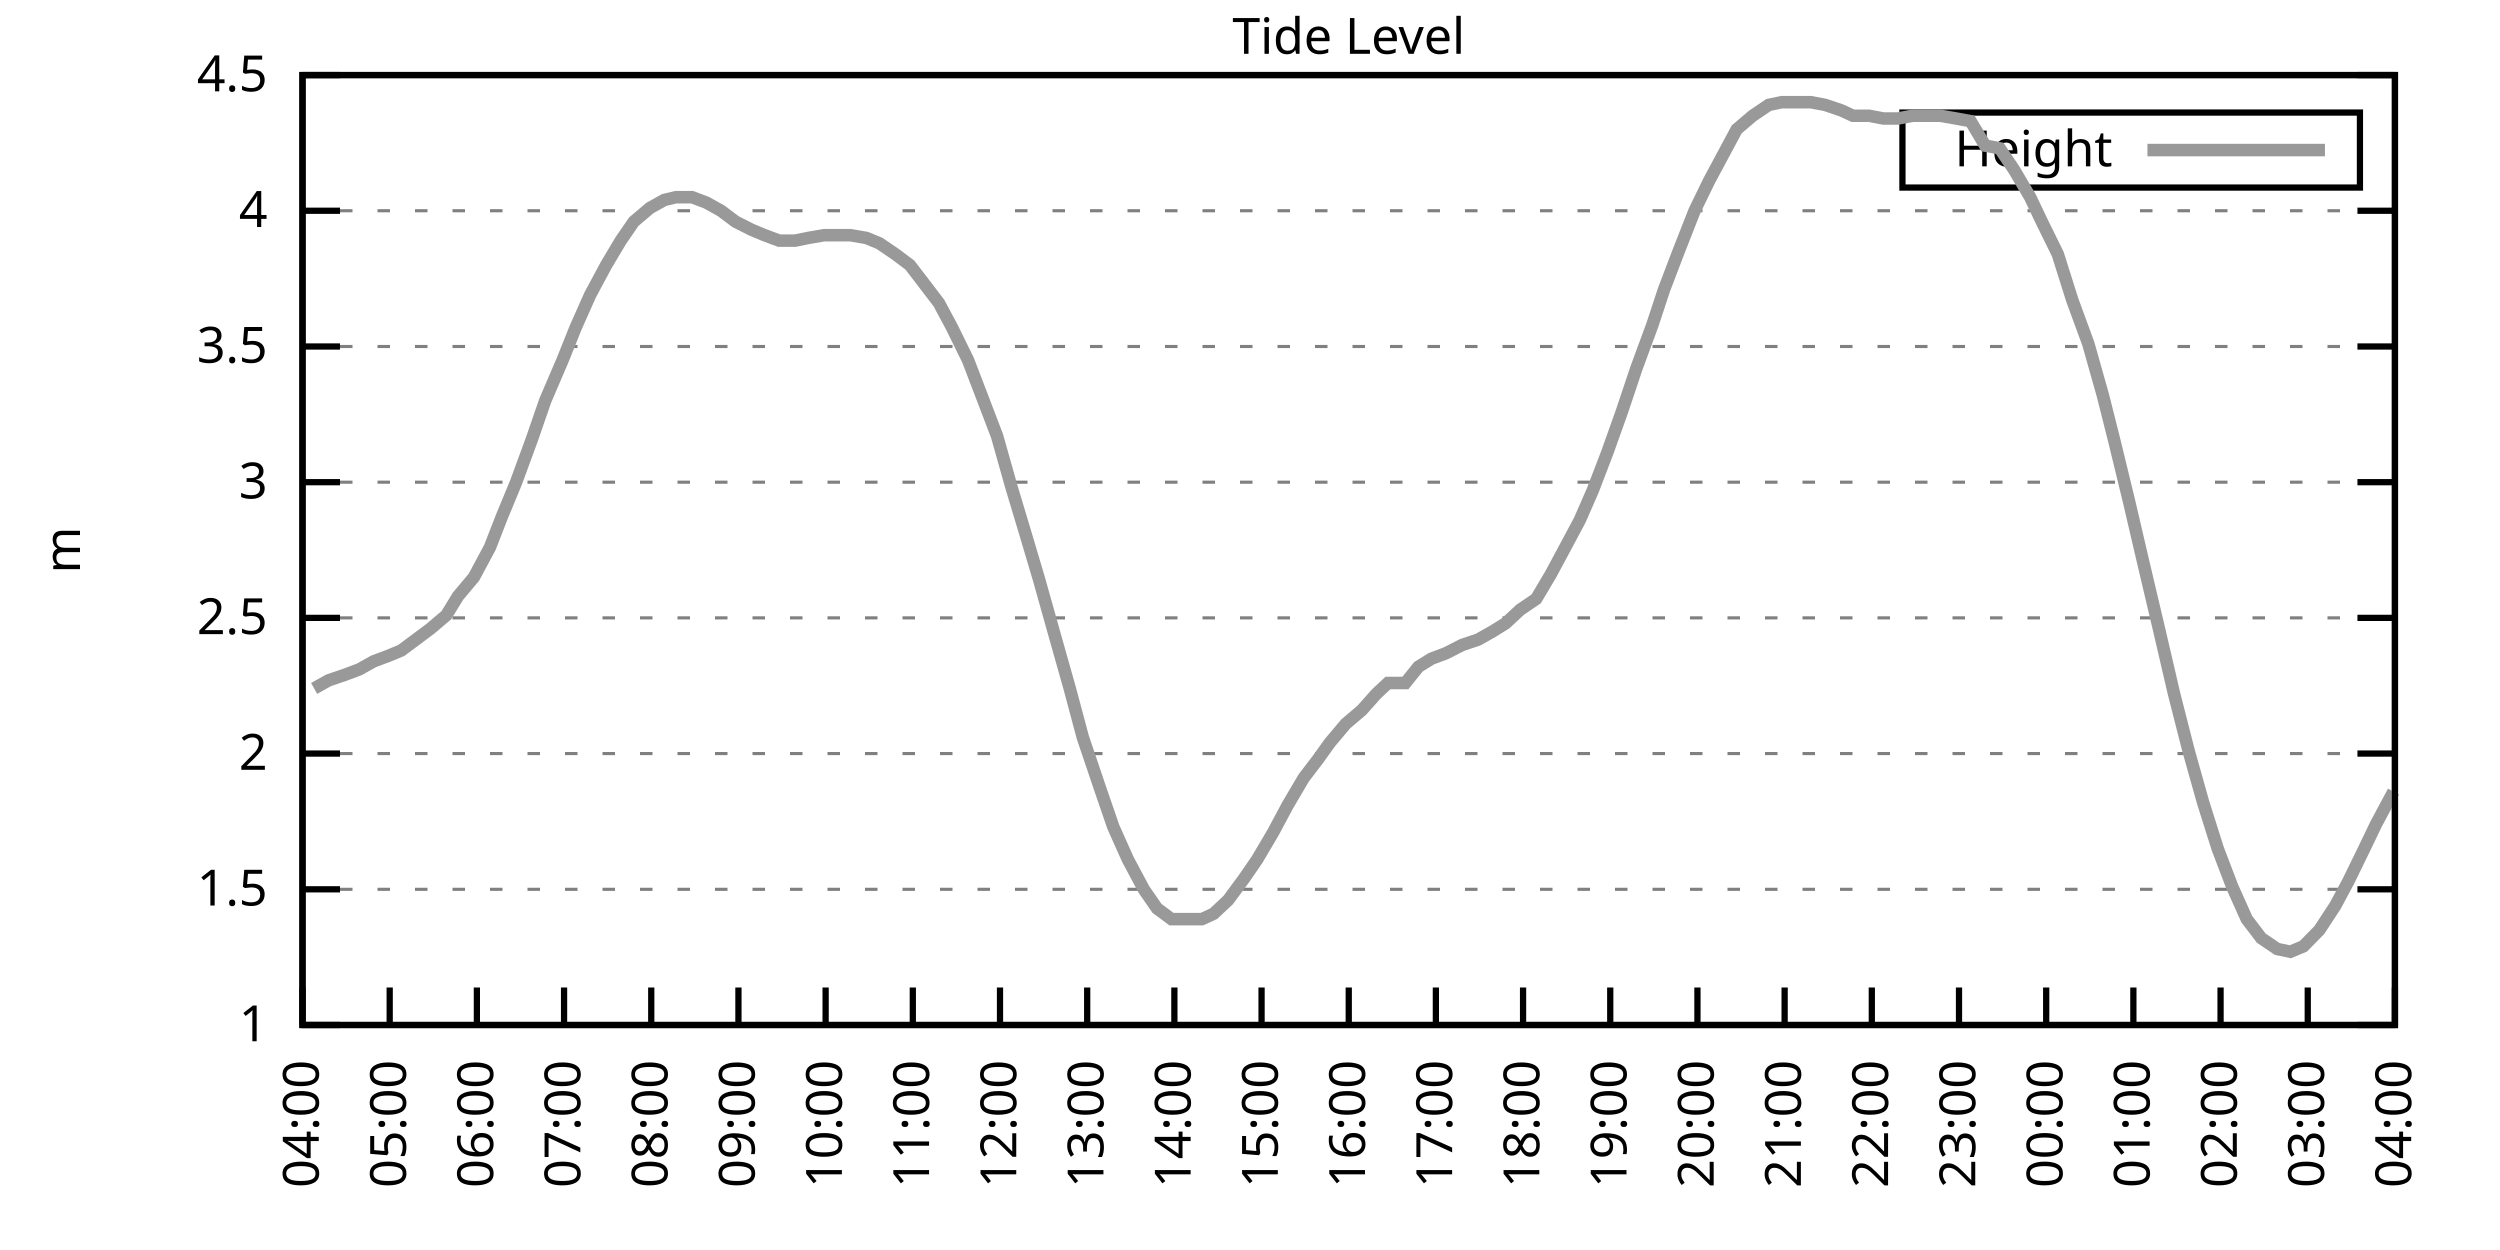
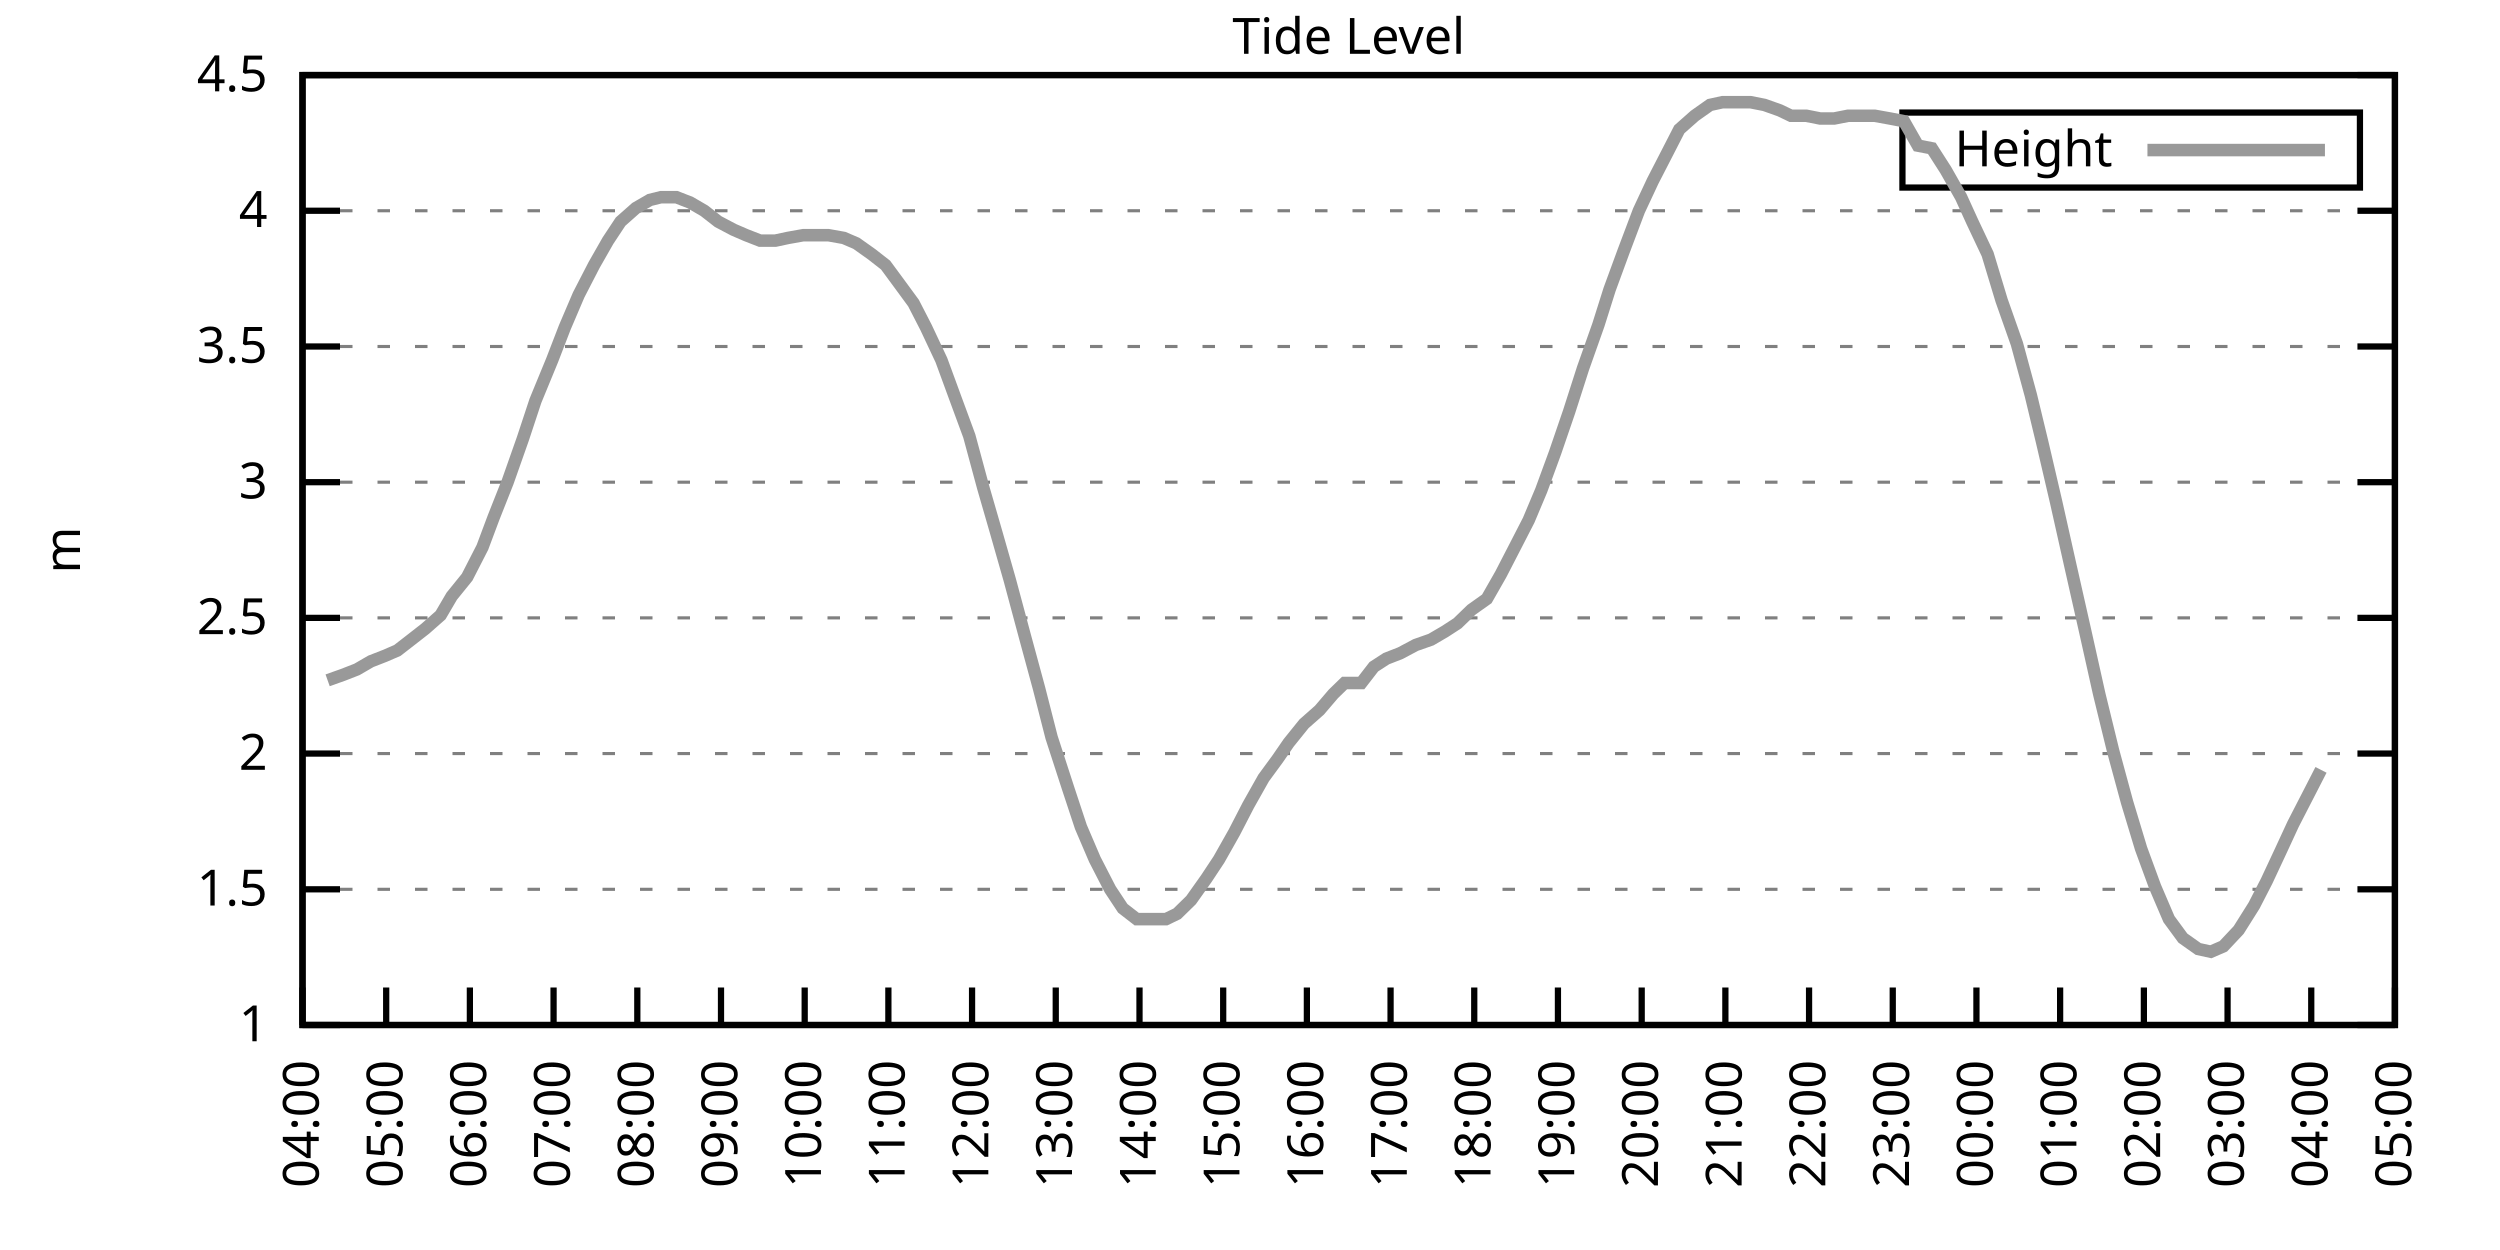
<svg xmlns="http://www.w3.org/2000/svg" xmlns:xlink="http://www.w3.org/1999/xlink" width="400" height="200" viewBox="0 0 400 200">
  <g id="gnuplot_canvas">
    <rect x="0" y="0" width="400" height="200" fill="none" />
    <defs>
      <circle id="gpDot" r="0.5" stroke-width="0.5" stroke="currentColor" />
      <path id="gpPt0" stroke-width="0.333" stroke="currentColor" d="M-1,0 h2 M0,-1 v2" />
      <path id="gpPt1" stroke-width="0.333" stroke="currentColor" d="M-1,-1 L1,1 M1,-1 L-1,1" />
      <path id="gpPt2" stroke-width="0.333" stroke="currentColor" d="M-1,0 L1,0 M0,-1 L0,1 M-1,-1 L1,1 M-1,1 L1,-1" />
      <rect id="gpPt3" stroke-width="0.333" stroke="currentColor" x="-1" y="-1" width="2" height="2" />
      <rect id="gpPt4" stroke-width="0.333" stroke="currentColor" fill="currentColor" x="-1" y="-1" width="2" height="2" />
      <circle id="gpPt5" stroke-width="0.333" stroke="currentColor" cx="0" cy="0" r="1" />
      <use xlink:href="#gpPt5" id="gpPt6" fill="currentColor" stroke="none" />
      <path id="gpPt7" stroke-width="0.333" stroke="currentColor" d="M0,-1.33 L-1.33,0.67 L1.33,0.67 z" />
      <use xlink:href="#gpPt7" id="gpPt8" fill="currentColor" stroke="none" />
      <use xlink:href="#gpPt7" id="gpPt9" stroke="currentColor" transform="rotate(180)" />
      <use xlink:href="#gpPt9" id="gpPt10" fill="currentColor" stroke="none" />
      <use xlink:href="#gpPt3" id="gpPt11" stroke="currentColor" transform="rotate(45)" />
      <use xlink:href="#gpPt11" id="gpPt12" fill="currentColor" stroke="none" />
      <path id="gpPt13" stroke-width="0.333" stroke="currentColor" d="M0,1.330 L1.265,0.411 L0.782,-1.067 L-0.782,-1.076 L-1.265,0.411 z" />
      <use xlink:href="#gpPt13" id="gpPt14" fill="currentColor" stroke="none" />
      <filter id="textbox" filterUnits="objectBoundingBox" x="0" y="0" height="1" width="1">
        <feFlood flood-color="white" flood-opacity="1" result="bgnd" />
        <feComposite in="SourceGraphic" in2="bgnd" operator="atop" />
      </filter>
      <filter id="greybox" filterUnits="objectBoundingBox" x="0" y="0" height="1" width="1">
        <feFlood flood-color="lightgrey" flood-opacity="1" result="grey" />
        <feComposite in="SourceGraphic" in2="grey" operator="atop" />
      </filter>
    </defs>
    <g fill="none" color="white" stroke="currentColor" stroke-width="1.00" stroke-linecap="butt" stroke-linejoin="miter">
</g>
    <g fill="none" color="black" stroke="currentColor" stroke-width="1.00" stroke-linecap="butt" stroke-linejoin="miter">
      <g stroke="none" shape-rendering="crispEdges">
        <polygon fill="rgb(255, 255, 255)" points="48.40,164.00 383.18,164.00 383.18,12.02 48.40,12.02 " />
      </g>
    </g>
    <g fill="none" color="black" stroke="currentColor" stroke-width="1.00" stroke-linecap="butt" stroke-linejoin="miter">
</g>
    <g fill="none" color="black" stroke="black" stroke-width="0.50" stroke-linecap="butt" stroke-linejoin="miter">
</g>
    <g fill="none" color="gray" stroke="currentColor" stroke-width="0.50" stroke-linecap="butt" stroke-linejoin="miter">
      <path stroke="gray" stroke-dasharray="2,4" class="gridline" d="M48.40,164.00 L383.19,164.00  " />
    </g>
    <g fill="none" color="gray" stroke="gray" stroke-width="1.00" stroke-linecap="butt" stroke-linejoin="miter">
</g>
    <g fill="none" color="black" stroke="currentColor" stroke-width="1.00" stroke-linecap="butt" stroke-linejoin="miter">
      <path stroke="black" d="M48.40,164.00 L54.40,164.00 M383.19,164.00 L377.19,164.00  " />
      <g transform="translate(42.80,166.60)" stroke="none" fill="black" font-family="Sans" font-size="8.00" text-anchor="end">
        <text>
          <tspan font-family="Sans"> 1</tspan>
        </text>
      </g>
    </g>
    <g fill="none" color="black" stroke="currentColor" stroke-width="1.00" stroke-linecap="butt" stroke-linejoin="miter">
</g>
    <g fill="none" color="black" stroke="black" stroke-width="0.50" stroke-linecap="butt" stroke-linejoin="miter">
</g>
    <g fill="none" color="gray" stroke="currentColor" stroke-width="0.50" stroke-linecap="butt" stroke-linejoin="miter">
      <path stroke="gray" stroke-dasharray="2,4" class="gridline" d="M48.40,142.29 L383.19,142.29  " />
    </g>
    <g fill="none" color="gray" stroke="gray" stroke-width="1.00" stroke-linecap="butt" stroke-linejoin="miter">
</g>
    <g fill="none" color="black" stroke="currentColor" stroke-width="1.00" stroke-linecap="butt" stroke-linejoin="miter">
      <path stroke="black" d="M48.40,142.29 L54.40,142.29 M383.19,142.29 L377.19,142.29  " />
      <g transform="translate(42.80,144.89)" stroke="none" fill="black" font-family="Sans" font-size="8.00" text-anchor="end">
        <text>
          <tspan font-family="Sans"> 1.5</tspan>
        </text>
      </g>
    </g>
    <g fill="none" color="black" stroke="currentColor" stroke-width="1.00" stroke-linecap="butt" stroke-linejoin="miter">
</g>
    <g fill="none" color="black" stroke="black" stroke-width="0.50" stroke-linecap="butt" stroke-linejoin="miter">
</g>
    <g fill="none" color="gray" stroke="currentColor" stroke-width="0.50" stroke-linecap="butt" stroke-linejoin="miter">
      <path stroke="gray" stroke-dasharray="2,4" class="gridline" d="M48.40,120.57 L383.19,120.57  " />
    </g>
    <g fill="none" color="gray" stroke="gray" stroke-width="1.00" stroke-linecap="butt" stroke-linejoin="miter">
</g>
    <g fill="none" color="black" stroke="currentColor" stroke-width="1.00" stroke-linecap="butt" stroke-linejoin="miter">
      <path stroke="black" d="M48.40,120.57 L54.40,120.57 M383.19,120.57 L377.19,120.57  " />
      <g transform="translate(42.80,123.17)" stroke="none" fill="black" font-family="Sans" font-size="8.00" text-anchor="end">
        <text>
          <tspan font-family="Sans"> 2</tspan>
        </text>
      </g>
    </g>
    <g fill="none" color="black" stroke="currentColor" stroke-width="1.00" stroke-linecap="butt" stroke-linejoin="miter">
</g>
    <g fill="none" color="black" stroke="black" stroke-width="0.50" stroke-linecap="butt" stroke-linejoin="miter">
</g>
    <g fill="none" color="gray" stroke="currentColor" stroke-width="0.50" stroke-linecap="butt" stroke-linejoin="miter">
      <path stroke="gray" stroke-dasharray="2,4" class="gridline" d="M48.40,98.86 L383.19,98.86  " />
    </g>
    <g fill="none" color="gray" stroke="gray" stroke-width="1.00" stroke-linecap="butt" stroke-linejoin="miter">
</g>
    <g fill="none" color="black" stroke="currentColor" stroke-width="1.00" stroke-linecap="butt" stroke-linejoin="miter">
      <path stroke="black" d="M48.40,98.86 L54.40,98.86 M383.19,98.86 L377.19,98.86  " />
      <g transform="translate(42.80,101.46)" stroke="none" fill="black" font-family="Sans" font-size="8.00" text-anchor="end">
        <text>
          <tspan font-family="Sans"> 2.5</tspan>
        </text>
      </g>
    </g>
    <g fill="none" color="black" stroke="currentColor" stroke-width="1.00" stroke-linecap="butt" stroke-linejoin="miter">
</g>
    <g fill="none" color="black" stroke="black" stroke-width="0.50" stroke-linecap="butt" stroke-linejoin="miter">
</g>
    <g fill="none" color="gray" stroke="currentColor" stroke-width="0.50" stroke-linecap="butt" stroke-linejoin="miter">
      <path stroke="gray" stroke-dasharray="2,4" class="gridline" d="M48.40,77.15 L383.19,77.15  " />
    </g>
    <g fill="none" color="gray" stroke="gray" stroke-width="1.00" stroke-linecap="butt" stroke-linejoin="miter">
</g>
    <g fill="none" color="black" stroke="currentColor" stroke-width="1.00" stroke-linecap="butt" stroke-linejoin="miter">
      <path stroke="black" d="M48.40,77.15 L54.40,77.15 M383.19,77.15 L377.19,77.15  " />
      <g transform="translate(42.80,79.75)" stroke="none" fill="black" font-family="Sans" font-size="8.00" text-anchor="end">
        <text>
          <tspan font-family="Sans"> 3</tspan>
        </text>
      </g>
    </g>
    <g fill="none" color="black" stroke="currentColor" stroke-width="1.00" stroke-linecap="butt" stroke-linejoin="miter">
</g>
    <g fill="none" color="black" stroke="black" stroke-width="0.50" stroke-linecap="butt" stroke-linejoin="miter">
</g>
    <g fill="none" color="gray" stroke="currentColor" stroke-width="0.50" stroke-linecap="butt" stroke-linejoin="miter">
      <path stroke="gray" stroke-dasharray="2,4" class="gridline" d="M48.40,55.44 L383.19,55.44  " />
    </g>
    <g fill="none" color="gray" stroke="gray" stroke-width="1.00" stroke-linecap="butt" stroke-linejoin="miter">
</g>
    <g fill="none" color="black" stroke="currentColor" stroke-width="1.00" stroke-linecap="butt" stroke-linejoin="miter">
      <path stroke="black" d="M48.40,55.44 L54.40,55.44 M383.19,55.44 L377.19,55.44  " />
      <g transform="translate(42.80,58.04)" stroke="none" fill="black" font-family="Sans" font-size="8.00" text-anchor="end">
        <text>
          <tspan font-family="Sans"> 3.5</tspan>
        </text>
      </g>
    </g>
    <g fill="none" color="black" stroke="currentColor" stroke-width="1.00" stroke-linecap="butt" stroke-linejoin="miter">
</g>
    <g fill="none" color="black" stroke="black" stroke-width="0.50" stroke-linecap="butt" stroke-linejoin="miter">
</g>
    <g fill="none" color="gray" stroke="currentColor" stroke-width="0.50" stroke-linecap="butt" stroke-linejoin="miter">
      <path stroke="gray" stroke-dasharray="2,4" class="gridline" d="M48.40,33.72 L383.19,33.72  " />
    </g>
    <g fill="none" color="gray" stroke="gray" stroke-width="1.00" stroke-linecap="butt" stroke-linejoin="miter">
</g>
    <g fill="none" color="black" stroke="currentColor" stroke-width="1.00" stroke-linecap="butt" stroke-linejoin="miter">
      <path stroke="black" d="M48.40,33.72 L54.40,33.72 M383.19,33.72 L377.19,33.72  " />
      <g transform="translate(42.80,36.32)" stroke="none" fill="black" font-family="Sans" font-size="8.00" text-anchor="end">
        <text>
          <tspan font-family="Sans"> 4</tspan>
        </text>
      </g>
    </g>
    <g fill="none" color="black" stroke="currentColor" stroke-width="1.00" stroke-linecap="butt" stroke-linejoin="miter">
</g>
    <g fill="none" color="black" stroke="black" stroke-width="0.50" stroke-linecap="butt" stroke-linejoin="miter">
</g>
    <g fill="none" color="gray" stroke="currentColor" stroke-width="0.50" stroke-linecap="butt" stroke-linejoin="miter">
      <path stroke="gray" stroke-dasharray="2,4" class="gridline" d="M48.40,12.01 L383.19,12.01  " />
    </g>
    <g fill="none" color="gray" stroke="gray" stroke-width="1.00" stroke-linecap="butt" stroke-linejoin="miter">
</g>
    <g fill="none" color="black" stroke="currentColor" stroke-width="1.00" stroke-linecap="butt" stroke-linejoin="miter">
      <path stroke="black" d="M48.40,12.01 L54.40,12.01 M383.19,12.01 L377.19,12.01  " />
      <g transform="translate(42.80,14.61)" stroke="none" fill="black" font-family="Sans" font-size="8.00" text-anchor="end">
        <text>
          <tspan font-family="Sans"> 4.5</tspan>
        </text>
      </g>
    </g>
    <g fill="none" color="black" stroke="currentColor" stroke-width="1.00" stroke-linecap="butt" stroke-linejoin="miter">
      <path stroke="black" d="M48.40,164.00 L48.40,158.00  " />
      <g transform="translate(51.00,169.60) rotate(270.00)" stroke="none" fill="black" font-family="Sans" font-size="8.00" text-anchor="end">
        <text>
          <tspan font-family="Sans">04:00</tspan>
        </text>
      </g>
    </g>
    <g fill="none" color="black" stroke="currentColor" stroke-width="1.00" stroke-linecap="butt" stroke-linejoin="miter">
-       <path stroke="black" d="M62.35,164.00 L62.35,158.00  " />
-       <g transform="translate(64.95,169.60) rotate(270.00)" stroke="none" fill="black" font-family="Sans" font-size="8.00" text-anchor="end">
+       <path stroke="black" d="M61.79,164.00 L61.79,158.00  " />
+       <g transform="translate(64.39,169.60) rotate(270.00)" stroke="none" fill="black" font-family="Sans" font-size="8.00" text-anchor="end">
        <text>
          <tspan font-family="Sans">05:00</tspan>
        </text>
      </g>
    </g>
    <g fill="none" color="black" stroke="currentColor" stroke-width="1.00" stroke-linecap="butt" stroke-linejoin="miter">
-       <path stroke="black" d="M76.30,164.00 L76.30,158.00  " />
-       <g transform="translate(78.90,169.60) rotate(270.00)" stroke="none" fill="black" font-family="Sans" font-size="8.00" text-anchor="end">
+       <path stroke="black" d="M75.18,164.00 L75.18,158.00  " />
+       <g transform="translate(77.78,169.60) rotate(270.00)" stroke="none" fill="black" font-family="Sans" font-size="8.00" text-anchor="end">
        <text>
          <tspan font-family="Sans">06:00</tspan>
        </text>
      </g>
    </g>
    <g fill="none" color="black" stroke="currentColor" stroke-width="1.00" stroke-linecap="butt" stroke-linejoin="miter">
-       <path stroke="black" d="M90.25,164.00 L90.25,158.00  " />
-       <g transform="translate(92.85,169.60) rotate(270.00)" stroke="none" fill="black" font-family="Sans" font-size="8.00" text-anchor="end">
+       <path stroke="black" d="M88.57,164.00 L88.57,158.00  " />
+       <g transform="translate(91.17,169.60) rotate(270.00)" stroke="none" fill="black" font-family="Sans" font-size="8.00" text-anchor="end">
        <text>
          <tspan font-family="Sans">07:00</tspan>
        </text>
      </g>
    </g>
    <g fill="none" color="black" stroke="currentColor" stroke-width="1.00" stroke-linecap="butt" stroke-linejoin="miter">
-       <path stroke="black" d="M104.20,164.00 L104.20,158.00  " />
-       <g transform="translate(106.80,169.60) rotate(270.00)" stroke="none" fill="black" font-family="Sans" font-size="8.00" text-anchor="end">
+       <path stroke="black" d="M101.97,164.00 L101.97,158.00  " />
+       <g transform="translate(104.57,169.60) rotate(270.00)" stroke="none" fill="black" font-family="Sans" font-size="8.00" text-anchor="end">
        <text>
          <tspan font-family="Sans">08:00</tspan>
        </text>
      </g>
    </g>
    <g fill="none" color="black" stroke="currentColor" stroke-width="1.00" stroke-linecap="butt" stroke-linejoin="miter">
-       <path stroke="black" d="M118.15,164.00 L118.15,158.00  " />
-       <g transform="translate(120.75,169.60) rotate(270.00)" stroke="none" fill="black" font-family="Sans" font-size="8.00" text-anchor="end">
+       <path stroke="black" d="M115.36,164.00 L115.36,158.00  " />
+       <g transform="translate(117.96,169.60) rotate(270.00)" stroke="none" fill="black" font-family="Sans" font-size="8.00" text-anchor="end">
        <text>
          <tspan font-family="Sans">09:00</tspan>
        </text>
      </g>
    </g>
    <g fill="none" color="black" stroke="currentColor" stroke-width="1.00" stroke-linecap="butt" stroke-linejoin="miter">
-       <path stroke="black" d="M132.10,164.00 L132.10,158.00  " />
-       <g transform="translate(134.70,169.60) rotate(270.00)" stroke="none" fill="black" font-family="Sans" font-size="8.00" text-anchor="end">
+       <path stroke="black" d="M128.75,164.00 L128.75,158.00  " />
+       <g transform="translate(131.35,169.60) rotate(270.00)" stroke="none" fill="black" font-family="Sans" font-size="8.00" text-anchor="end">
        <text>
          <tspan font-family="Sans">10:00</tspan>
        </text>
      </g>
    </g>
    <g fill="none" color="black" stroke="currentColor" stroke-width="1.00" stroke-linecap="butt" stroke-linejoin="miter">
-       <path stroke="black" d="M146.05,164.00 L146.05,158.00  " />
-       <g transform="translate(148.65,169.60) rotate(270.00)" stroke="none" fill="black" font-family="Sans" font-size="8.00" text-anchor="end">
+       <path stroke="black" d="M142.14,164.00 L142.14,158.00  " />
+       <g transform="translate(144.74,169.60) rotate(270.00)" stroke="none" fill="black" font-family="Sans" font-size="8.00" text-anchor="end">
        <text>
          <tspan font-family="Sans">11:00</tspan>
        </text>
      </g>
    </g>
    <g fill="none" color="black" stroke="currentColor" stroke-width="1.00" stroke-linecap="butt" stroke-linejoin="miter">
-       <path stroke="black" d="M160.00,164.00 L160.00,158.00  " />
-       <g transform="translate(162.60,169.60) rotate(270.00)" stroke="none" fill="black" font-family="Sans" font-size="8.00" text-anchor="end">
+       <path stroke="black" d="M155.53,164.00 L155.53,158.00  " />
+       <g transform="translate(158.13,169.60) rotate(270.00)" stroke="none" fill="black" font-family="Sans" font-size="8.00" text-anchor="end">
        <text>
          <tspan font-family="Sans">12:00</tspan>
        </text>
      </g>
    </g>
    <g fill="none" color="black" stroke="currentColor" stroke-width="1.00" stroke-linecap="butt" stroke-linejoin="miter">
-       <path stroke="black" d="M173.95,164.00 L173.95,158.00  " />
-       <g transform="translate(176.55,169.60) rotate(270.00)" stroke="none" fill="black" font-family="Sans" font-size="8.00" text-anchor="end">
+       <path stroke="black" d="M168.92,164.00 L168.92,158.00  " />
+       <g transform="translate(171.52,169.60) rotate(270.00)" stroke="none" fill="black" font-family="Sans" font-size="8.00" text-anchor="end">
        <text>
          <tspan font-family="Sans">13:00</tspan>
        </text>
      </g>
    </g>
    <g fill="none" color="black" stroke="currentColor" stroke-width="1.00" stroke-linecap="butt" stroke-linejoin="miter">
-       <path stroke="black" d="M187.90,164.00 L187.90,158.00  " />
-       <g transform="translate(190.50,169.60) rotate(270.00)" stroke="none" fill="black" font-family="Sans" font-size="8.00" text-anchor="end">
+       <path stroke="black" d="M182.32,164.00 L182.32,158.00  " />
+       <g transform="translate(184.92,169.60) rotate(270.00)" stroke="none" fill="black" font-family="Sans" font-size="8.00" text-anchor="end">
        <text>
          <tspan font-family="Sans">14:00</tspan>
        </text>
      </g>
    </g>
    <g fill="none" color="black" stroke="currentColor" stroke-width="1.00" stroke-linecap="butt" stroke-linejoin="miter">
-       <path stroke="black" d="M201.85,164.00 L201.85,158.00  " />
-       <g transform="translate(204.45,169.60) rotate(270.00)" stroke="none" fill="black" font-family="Sans" font-size="8.00" text-anchor="end">
+       <path stroke="black" d="M195.71,164.00 L195.71,158.00  " />
+       <g transform="translate(198.31,169.60) rotate(270.00)" stroke="none" fill="black" font-family="Sans" font-size="8.00" text-anchor="end">
        <text>
          <tspan font-family="Sans">15:00</tspan>
        </text>
      </g>
    </g>
    <g fill="none" color="black" stroke="currentColor" stroke-width="1.00" stroke-linecap="butt" stroke-linejoin="miter">
-       <path stroke="black" d="M215.80,164.00 L215.80,158.00  " />
-       <g transform="translate(218.40,169.60) rotate(270.00)" stroke="none" fill="black" font-family="Sans" font-size="8.00" text-anchor="end">
+       <path stroke="black" d="M209.10,164.00 L209.10,158.00  " />
+       <g transform="translate(211.70,169.60) rotate(270.00)" stroke="none" fill="black" font-family="Sans" font-size="8.00" text-anchor="end">
        <text>
          <tspan font-family="Sans">16:00</tspan>
        </text>
      </g>
    </g>
    <g fill="none" color="black" stroke="currentColor" stroke-width="1.00" stroke-linecap="butt" stroke-linejoin="miter">
-       <path stroke="black" d="M229.74,164.00 L229.74,158.00  " />
-       <g transform="translate(232.34,169.60) rotate(270.00)" stroke="none" fill="black" font-family="Sans" font-size="8.00" text-anchor="end">
+       <path stroke="black" d="M222.49,164.00 L222.49,158.00  " />
+       <g transform="translate(225.09,169.60) rotate(270.00)" stroke="none" fill="black" font-family="Sans" font-size="8.00" text-anchor="end">
        <text>
          <tspan font-family="Sans">17:00</tspan>
        </text>
      </g>
    </g>
    <g fill="none" color="black" stroke="currentColor" stroke-width="1.00" stroke-linecap="butt" stroke-linejoin="miter">
-       <path stroke="black" d="M243.69,164.00 L243.69,158.00  " />
-       <g transform="translate(246.29,169.60) rotate(270.00)" stroke="none" fill="black" font-family="Sans" font-size="8.00" text-anchor="end">
+       <path stroke="black" d="M235.88,164.00 L235.88,158.00  " />
+       <g transform="translate(238.48,169.60) rotate(270.00)" stroke="none" fill="black" font-family="Sans" font-size="8.00" text-anchor="end">
        <text>
          <tspan font-family="Sans">18:00</tspan>
        </text>
      </g>
    </g>
    <g fill="none" color="black" stroke="currentColor" stroke-width="1.00" stroke-linecap="butt" stroke-linejoin="miter">
-       <path stroke="black" d="M257.64,164.00 L257.64,158.00  " />
-       <g transform="translate(260.24,169.60) rotate(270.00)" stroke="none" fill="black" font-family="Sans" font-size="8.00" text-anchor="end">
+       <path stroke="black" d="M249.27,164.00 L249.27,158.00  " />
+       <g transform="translate(251.87,169.60) rotate(270.00)" stroke="none" fill="black" font-family="Sans" font-size="8.00" text-anchor="end">
        <text>
          <tspan font-family="Sans">19:00</tspan>
        </text>
      </g>
    </g>
    <g fill="none" color="black" stroke="currentColor" stroke-width="1.00" stroke-linecap="butt" stroke-linejoin="miter">
-       <path stroke="black" d="M271.59,164.00 L271.59,158.00  " />
-       <g transform="translate(274.19,169.60) rotate(270.00)" stroke="none" fill="black" font-family="Sans" font-size="8.00" text-anchor="end">
+       <path stroke="black" d="M262.67,164.00 L262.67,158.00  " />
+       <g transform="translate(265.27,169.60) rotate(270.00)" stroke="none" fill="black" font-family="Sans" font-size="8.00" text-anchor="end">
        <text>
          <tspan font-family="Sans">20:00</tspan>
        </text>
      </g>
    </g>
    <g fill="none" color="black" stroke="currentColor" stroke-width="1.00" stroke-linecap="butt" stroke-linejoin="miter">
-       <path stroke="black" d="M285.54,164.00 L285.54,158.00  " />
-       <g transform="translate(288.14,169.60) rotate(270.00)" stroke="none" fill="black" font-family="Sans" font-size="8.00" text-anchor="end">
+       <path stroke="black" d="M276.06,164.00 L276.06,158.00  " />
+       <g transform="translate(278.66,169.60) rotate(270.00)" stroke="none" fill="black" font-family="Sans" font-size="8.00" text-anchor="end">
        <text>
          <tspan font-family="Sans">21:00</tspan>
        </text>
      </g>
    </g>
    <g fill="none" color="black" stroke="currentColor" stroke-width="1.00" stroke-linecap="butt" stroke-linejoin="miter">
-       <path stroke="black" d="M299.49,164.00 L299.49,158.00  " />
-       <g transform="translate(302.09,169.60) rotate(270.00)" stroke="none" fill="black" font-family="Sans" font-size="8.00" text-anchor="end">
+       <path stroke="black" d="M289.45,164.00 L289.45,158.00  " />
+       <g transform="translate(292.05,169.60) rotate(270.00)" stroke="none" fill="black" font-family="Sans" font-size="8.00" text-anchor="end">
        <text>
          <tspan font-family="Sans">22:00</tspan>
        </text>
      </g>
    </g>
    <g fill="none" color="black" stroke="currentColor" stroke-width="1.00" stroke-linecap="butt" stroke-linejoin="miter">
-       <path stroke="black" d="M313.44,164.00 L313.44,158.00  " />
-       <g transform="translate(316.04,169.60) rotate(270.00)" stroke="none" fill="black" font-family="Sans" font-size="8.00" text-anchor="end">
+       <path stroke="black" d="M302.84,164.00 L302.84,158.00  " />
+       <g transform="translate(305.44,169.60) rotate(270.00)" stroke="none" fill="black" font-family="Sans" font-size="8.00" text-anchor="end">
        <text>
          <tspan font-family="Sans">23:00</tspan>
        </text>
      </g>
    </g>
    <g fill="none" color="black" stroke="currentColor" stroke-width="1.00" stroke-linecap="butt" stroke-linejoin="miter">
-       <path stroke="black" d="M327.39,164.00 L327.39,158.00  " />
-       <g transform="translate(329.99,169.60) rotate(270.00)" stroke="none" fill="black" font-family="Sans" font-size="8.00" text-anchor="end">
+       <path stroke="black" d="M316.23,164.00 L316.23,158.00  " />
+       <g transform="translate(318.83,169.60) rotate(270.00)" stroke="none" fill="black" font-family="Sans" font-size="8.00" text-anchor="end">
        <text>
          <tspan font-family="Sans">00:00</tspan>
        </text>
      </g>
    </g>
    <g fill="none" color="black" stroke="currentColor" stroke-width="1.00" stroke-linecap="butt" stroke-linejoin="miter">
-       <path stroke="black" d="M341.34,164.00 L341.34,158.00  " />
-       <g transform="translate(343.94,169.60) rotate(270.00)" stroke="none" fill="black" font-family="Sans" font-size="8.00" text-anchor="end">
+       <path stroke="black" d="M329.62,164.00 L329.62,158.00  " />
+       <g transform="translate(332.22,169.60) rotate(270.00)" stroke="none" fill="black" font-family="Sans" font-size="8.00" text-anchor="end">
        <text>
          <tspan font-family="Sans">01:00</tspan>
        </text>
      </g>
    </g>
    <g fill="none" color="black" stroke="currentColor" stroke-width="1.00" stroke-linecap="butt" stroke-linejoin="miter">
-       <path stroke="black" d="M355.29,164.00 L355.29,158.00  " />
-       <g transform="translate(357.89,169.60) rotate(270.00)" stroke="none" fill="black" font-family="Sans" font-size="8.00" text-anchor="end">
+       <path stroke="black" d="M343.02,164.00 L343.02,158.00  " />
+       <g transform="translate(345.62,169.60) rotate(270.00)" stroke="none" fill="black" font-family="Sans" font-size="8.00" text-anchor="end">
        <text>
          <tspan font-family="Sans">02:00</tspan>
        </text>
      </g>
    </g>
    <g fill="none" color="black" stroke="currentColor" stroke-width="1.00" stroke-linecap="butt" stroke-linejoin="miter">
-       <path stroke="black" d="M369.24,164.00 L369.24,158.00  " />
-       <g transform="translate(371.84,169.60) rotate(270.00)" stroke="none" fill="black" font-family="Sans" font-size="8.00" text-anchor="end">
+       <path stroke="black" d="M356.41,164.00 L356.41,158.00  " />
+       <g transform="translate(359.01,169.60) rotate(270.00)" stroke="none" fill="black" font-family="Sans" font-size="8.00" text-anchor="end">
        <text>
          <tspan font-family="Sans">03:00</tspan>
+         </text>
+       </g>
+     </g>
+     <g fill="none" color="black" stroke="currentColor" stroke-width="1.00" stroke-linecap="butt" stroke-linejoin="miter">
+       <path stroke="black" d="M369.80,164.00 L369.80,158.00  " />
+       <g transform="translate(372.40,169.60) rotate(270.00)" stroke="none" fill="black" font-family="Sans" font-size="8.00" text-anchor="end">
+         <text>
+           <tspan font-family="Sans">04:00</tspan>
        </text>
      </g>
    </g>
    <g fill="none" color="black" stroke="currentColor" stroke-width="1.00" stroke-linecap="butt" stroke-linejoin="miter">
      <path stroke="black" d="M383.19,164.00 L383.19,158.00  " />
      <g transform="translate(385.79,169.60) rotate(270.00)" stroke="none" fill="black" font-family="Sans" font-size="8.00" text-anchor="end">
        <text>
-           <tspan font-family="Sans">04:00</tspan>
+           <tspan font-family="Sans">05:00</tspan>
        </text>
      </g>
    </g>
    <g fill="none" color="black" stroke="currentColor" stroke-width="1.00" stroke-linecap="butt" stroke-linejoin="miter">
</g>
    <g fill="none" color="black" stroke="currentColor" stroke-width="1.00" stroke-linecap="butt" stroke-linejoin="miter">
      <path stroke="black" d="M48.40,12.01 L48.40,164.00 L383.19,164.00 L383.19,12.01 L48.40,12.01 Z  " />
    </g>
    <g fill="none" color="black" stroke="currentColor" stroke-width="1.00" stroke-linecap="butt" stroke-linejoin="miter">
</g>
    <g fill="none" color="black" stroke="currentColor" stroke-width="1.00" stroke-linecap="butt" stroke-linejoin="miter">
      <path stroke="black" d="M304.39,30.01 L304.39,18.01 L377.59,18.01 L377.59,30.01 L304.39,30.01 Z  " />
    </g>
    <g id="Tide_level_plot_1">
      <g fill="none" color="white" stroke="black" stroke-width="2.00" stroke-linecap="butt" stroke-linejoin="miter">
</g>
      <g fill="none" color="black" stroke="currentColor" stroke-width="2.00" stroke-linecap="butt" stroke-linejoin="miter">
        <g transform="translate(337.99,26.61)" stroke="none" fill="black" font-family="Sans" font-size="8.00" text-anchor="end">
          <text>
            <tspan font-family="Sans">Height</tspan>
          </text>
        </g>
      </g>
      <g fill="none" color="black" stroke="currentColor" stroke-width="2.00" stroke-linecap="butt" stroke-linejoin="miter">
-         <path stroke="rgb(153, 153, 153)" d="M343.59,24.01 L371.99,24.01 M50.26,110.15 L52.58,108.85 L55.14,107.98 L57.47,107.11 L59.79,105.81 L62.12,104.94   L64.21,104.07 L66.53,102.34 L68.86,100.60 L71.42,98.43 L73.28,95.39 L75.83,92.35 L78.39,87.57 L80.25,82.79   L82.58,77.15 L85.13,70.20 L87.23,64.12 L90.02,57.61 L92.11,52.40 L94.43,47.18 L96.99,42.41 L99.32,38.50   L101.41,35.46 L103.97,33.29 L106.29,31.99 L108.15,31.55 L110.71,31.55 L113.03,32.42 L115.36,33.72 L117.68,35.46   L120.24,36.76 L122.33,37.63 L124.66,38.50 L127.22,38.50 L129.31,38.07 L131.87,37.63 L133.96,37.63 L136.05,37.63   L138.61,38.07 L140.70,38.93 L143.26,40.67 L145.58,42.41 L147.91,45.45 L150.23,48.49 L152.32,52.40 L154.88,57.61   L157.21,63.69 L159.53,69.77 L161.86,78.02 L163.95,84.97 L166.27,92.78 L168.83,101.90 L171.16,110.15 L173.25,117.97   L176.04,126.22 L178.13,132.30 L180.46,137.51 L183.01,142.29 L185.11,145.33 L187.43,147.06 L192.31,147.06 L194.17,146.20   L196.50,144.02 L199.06,140.55 L201.15,137.51 L203.71,133.17 L206.03,128.83 L208.59,124.48 L210.91,121.44 L212.77,118.84   L215.33,115.80 L217.89,113.63 L220.21,111.02 L222.07,109.28 L224.86,109.28 L226.95,106.68 L229.05,105.38 L231.37,104.51   L233.93,103.20 L236.49,102.34 L238.81,101.03 L240.90,99.73 L243.23,97.56 L245.79,95.82 L248.11,91.91 L250.44,87.57   L252.76,83.23 L254.85,78.45 L257.18,72.37 L259.50,65.86 L261.83,58.91 L264.39,51.96 L266.25,46.32 L268.57,40.24   L271.13,33.72 L273.45,28.95 L276.01,24.17 L277.87,20.70 L280.43,18.52 L282.99,16.79 L285.08,16.35 L287.64,16.35   L289.73,16.35 L292.05,16.79 L294.61,17.66 L296.47,18.52 L299.03,18.52 L301.35,18.96 L303.68,18.96 L306.00,18.52   L308.33,18.52 L310.42,18.52 L312.98,18.96 L315.30,19.39 L317.63,23.30 L319.95,23.73 L322.28,27.21 L324.83,31.55   L326.69,35.46 L329.25,40.67 L331.58,48.05 L334.13,55.00 L336.46,63.25 L338.32,70.63 L340.64,80.19 L342.97,90.18   L345.53,101.03 L347.85,111.02 L350.18,120.14 L352.50,128.39 L354.83,135.77 L357.15,141.85 L359.48,147.06 L361.80,150.10   L364.36,151.84 L366.45,152.28 L368.54,151.41 L371.10,148.80 L373.66,144.89 L375.75,140.98 L378.08,136.21 L380.17,131.86   L382.96,126.65  " />
+         <path stroke="rgb(153, 153, 153)" d="M343.59,24.01 L371.99,24.01 M52.42,108.85 L54.87,107.98 L57.10,107.11 L59.34,105.81 L61.57,104.94 L63.58,104.07   L65.81,102.34 L68.04,100.60 L70.50,98.43 L72.28,95.39 L74.74,92.35 L77.19,87.57 L78.98,82.79 L81.21,77.15   L83.66,70.20 L85.67,64.12 L88.35,57.61 L90.36,52.40 L92.59,47.18 L95.05,42.41 L97.28,38.50 L99.29,35.46   L101.74,33.29 L103.98,31.99 L105.76,31.55 L108.22,31.55 L110.45,32.42 L112.68,33.72 L114.91,35.46 L117.37,36.76   L119.38,37.63 L121.61,38.50 L124.06,38.50 L126.07,38.07 L128.53,37.63 L130.54,37.63 L132.54,37.63 L135.00,38.07   L137.01,38.93 L139.46,40.67 L141.69,42.41 L143.93,45.45 L146.16,48.49 L148.17,52.40 L150.62,57.61 L152.85,63.69   L155.09,69.77 L157.32,78.02 L159.33,84.97 L161.56,92.78 L164.01,101.90 L166.25,110.15 L168.25,117.97 L170.93,126.22   L172.94,132.30 L175.17,137.51 L177.63,142.29 L179.64,145.33 L181.87,147.06 L186.56,147.06 L188.34,146.20 L190.57,144.02   L193.03,140.55 L195.04,137.51 L197.49,133.17 L199.73,128.83 L202.18,124.48 L204.41,121.44 L206.20,118.84 L208.65,115.80   L211.11,113.63 L213.34,111.02 L215.13,109.28 L217.80,109.28 L219.81,106.68 L221.82,105.38 L224.05,104.51 L226.51,103.20   L228.96,102.34 L231.20,101.03 L233.20,99.73 L235.44,97.56 L237.89,95.82 L240.12,91.91 L242.36,87.57 L244.59,83.23   L246.60,78.45 L248.83,72.37 L251.06,65.86 L253.29,58.91 L255.75,51.96 L257.53,46.32 L259.76,40.24 L262.22,33.72   L264.45,28.95 L266.91,24.17 L268.69,20.70 L271.15,18.52 L273.60,16.79 L275.61,16.35 L278.07,16.35 L280.07,16.35   L282.31,16.79 L284.76,17.66 L286.55,18.52 L289.00,18.52 L291.23,18.96 L293.47,18.96 L295.70,18.52 L297.93,18.52   L299.94,18.52 L302.39,18.96 L304.63,19.39 L306.86,23.30 L309.09,23.73 L311.32,27.21 L313.78,31.55 L315.56,35.46   L318.02,40.67 L320.25,48.05 L322.70,55.00 L324.94,63.25 L326.72,70.63 L328.95,80.19 L331.19,90.18 L333.64,101.03   L335.87,111.02 L338.10,120.14 L340.34,128.39 L342.57,135.77 L344.80,141.85 L347.03,147.06 L349.26,150.10 L351.72,151.84   L353.73,152.28 L355.74,151.41 L358.19,148.80 L360.65,144.89 L362.66,140.98 L364.89,136.21 L366.90,131.86 L369.58,126.65   L371.36,123.18  " />
      </g>
    </g>
    <g fill="none" color="black" stroke="currentColor" stroke-width="2.00" stroke-linecap="butt" stroke-linejoin="miter">
</g>
    <g fill="none" color="black" stroke="black" stroke-width="1.00" stroke-linecap="butt" stroke-linejoin="miter">
</g>
    <g fill="none" color="black" stroke="currentColor" stroke-width="1.00" stroke-linecap="butt" stroke-linejoin="miter">
      <path stroke="black" d="M48.40,12.01 L48.40,164.00 L383.19,164.00 L383.19,12.01 L48.40,12.01 Z  " />
      <g transform="translate(12.80,88.01) rotate(270.00)" stroke="none" fill="black" font-family="Sans" font-size="8.00" text-anchor="middle">
        <text>
          <tspan font-family="Sans">m</tspan>
        </text>
      </g>
    </g>
    <g fill="none" color="black" stroke="currentColor" stroke-width="1.00" stroke-linecap="butt" stroke-linejoin="miter">
</g>
    <g fill="none" color="black" stroke="currentColor" stroke-width="1.00" stroke-linecap="butt" stroke-linejoin="miter">
      <g transform="translate(215.79,8.61)" stroke="none" fill="black" font-family="Sans" font-size="8.00" text-anchor="middle">
        <text>
          <tspan font-family="Sans">Tide Level</tspan>
        </text>
      </g>
    </g>
    <g fill="none" color="black" stroke="currentColor" stroke-width="1.00" stroke-linecap="butt" stroke-linejoin="miter">
</g>
  </g>
</svg>
